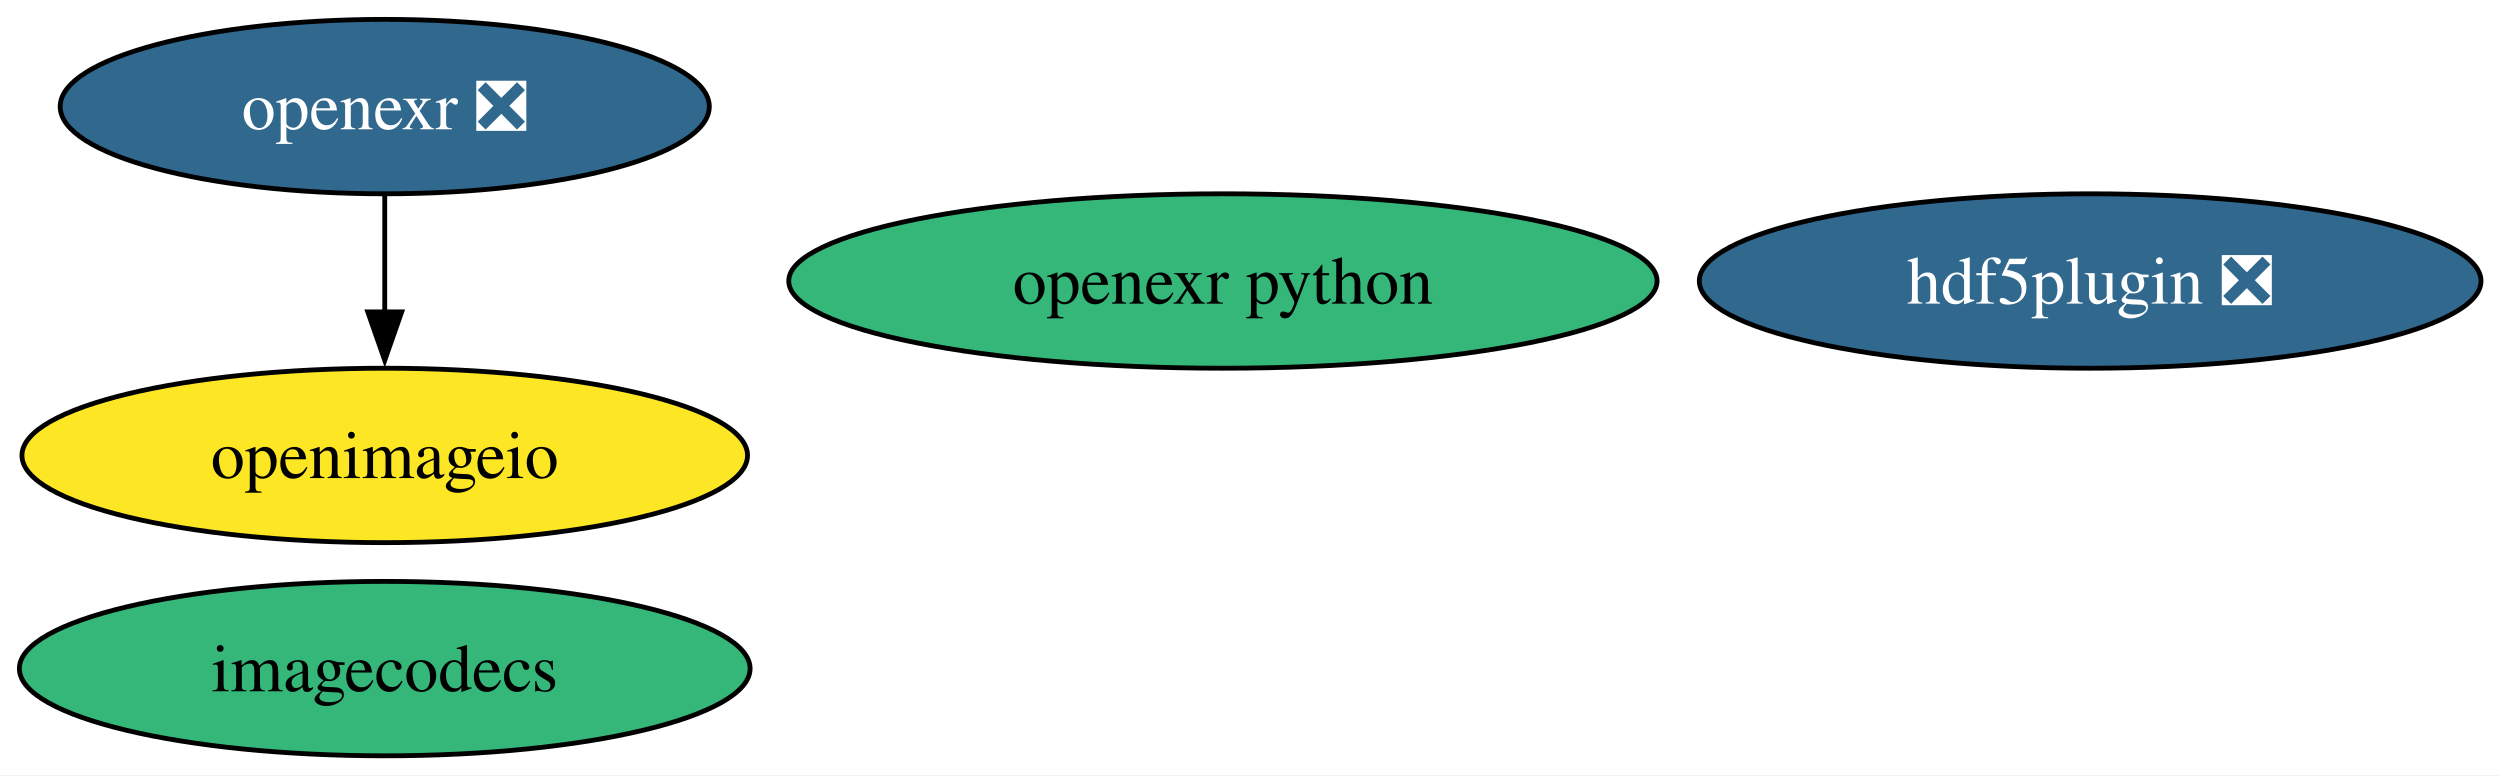
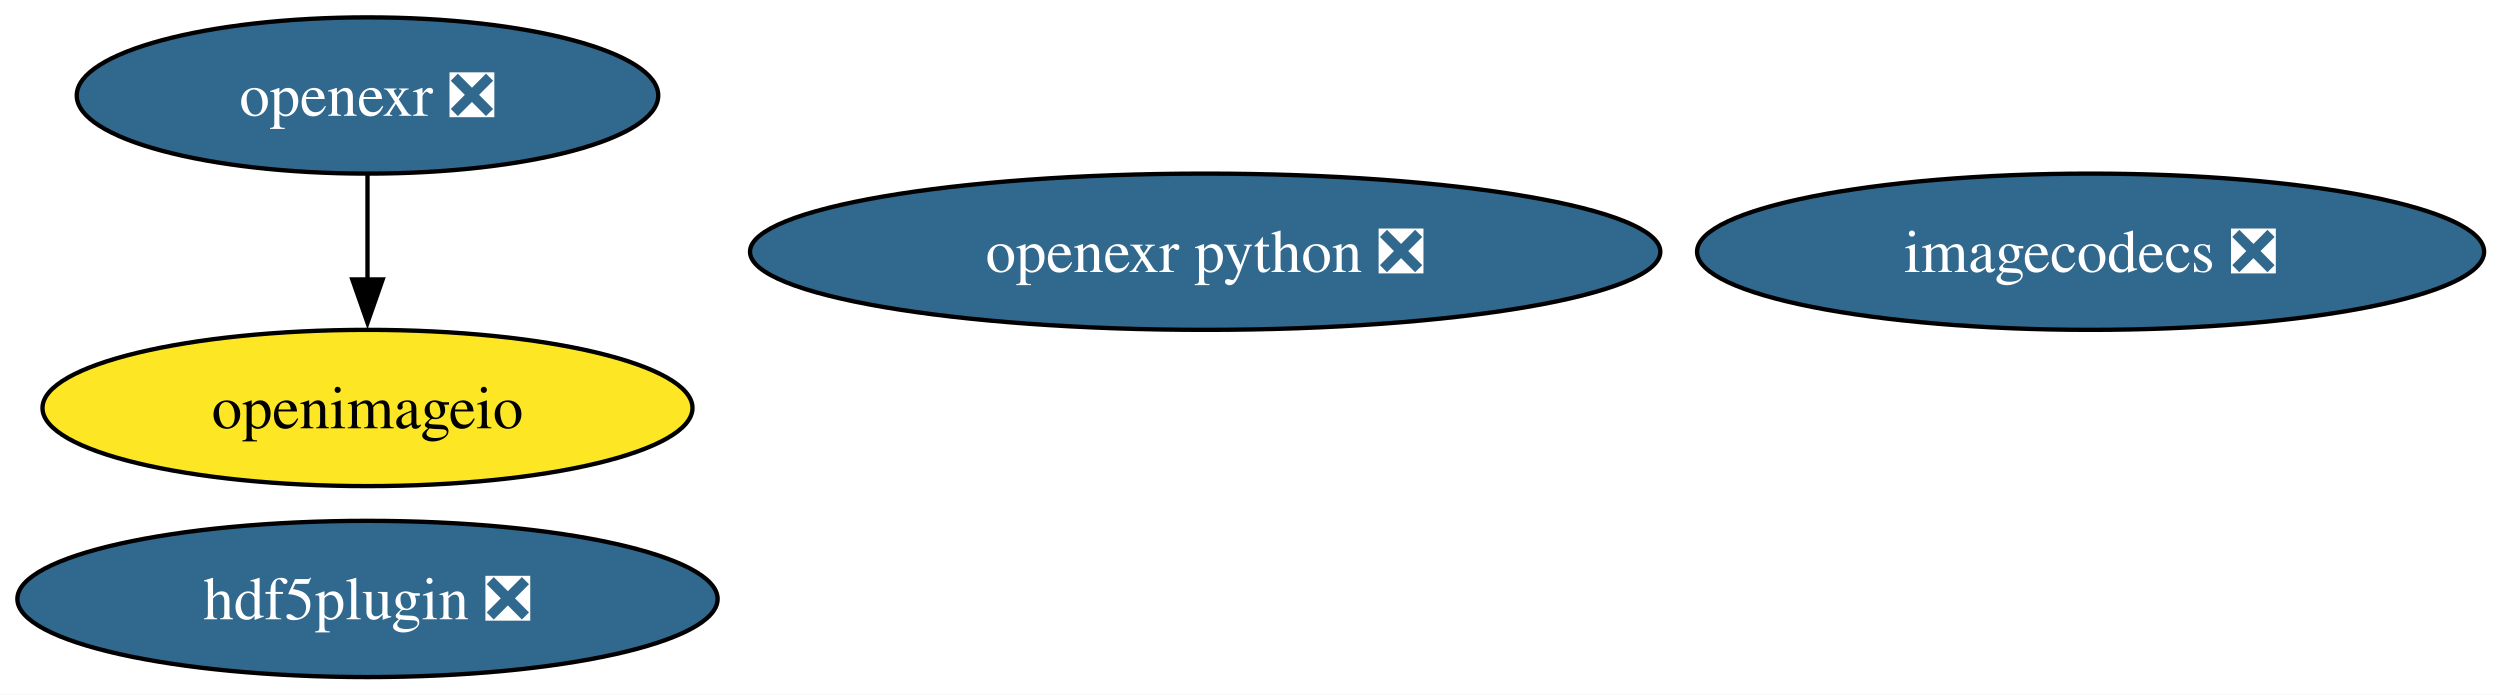
- <svg xmlns="http://www.w3.org/2000/svg" xmlns:xlink="http://www.w3.org/1999/xlink" width="516pt" height="160pt" viewBox="0.00 0.00 516.00 160.00">
+ <svg xmlns="http://www.w3.org/2000/svg" xmlns:xlink="http://www.w3.org/1999/xlink" width="576pt" height="160pt" viewBox="0.00 0.00 576.00 160.00">
  <g id="graph0" class="graph" transform="scale(1 1) rotate(0) translate(4 156)">
-     <polygon fill="white" stroke="none" points="-4,4 -4,-156 512.08,-156 512.08,4 -4,4" />
+     <polygon fill="white" stroke="none" points="-4,4 -4,-156 572.34,-156 572.34,4 -4,4" />
    <g id="node1" class="node">
      <g id="a_node1">
        <a xlink:href="https://github.com/conda-forge/hdf5plugin-feedstock/pull/82" xlink:title="hdf5plugin ❎">
-           <ellipse fill="#31688e" stroke="black" cx="427.41" cy="-98" rx="80.67" ry="18" />
-           <text xml:space="preserve" text-anchor="middle" x="427.41" y="-93.33" font-family="Times,serif" font-size="14.00" fill="white">hdf5plugin ❎</text>
+           <ellipse fill="#31688e" stroke="black" cx="80.67" cy="-18" rx="80.67" ry="18" />
+           <text xml:space="preserve" text-anchor="middle" x="80.67" y="-13.32" font-family="Times,serif" font-size="14.00" fill="white">hdf5plugin ❎</text>
        </a>
      </g>
    </g>
    <g id="node2" class="node">
      <g id="a_node2">
-         <a xlink:href="https://github.com/conda-forge/imagecodecs-feedstock" xlink:title="imagecodecs">
-           <ellipse fill="#35b779" stroke="black" cx="75.41" cy="-18" rx="75.41" ry="18" />
-           <text xml:space="preserve" text-anchor="middle" x="75.41" y="-13.32" font-family="Times,serif" font-size="14.00">imagecodecs</text>
+         <a xlink:href="https://github.com/conda-forge/imagecodecs-feedstock/pull/170" xlink:title="imagecodecs ❎">
+           <ellipse fill="#31688e" stroke="black" cx="477.67" cy="-98" rx="90.67" ry="18" />
+           <text xml:space="preserve" text-anchor="middle" x="477.67" y="-93.33" font-family="Times,serif" font-size="14.00" fill="white">imagecodecs ❎</text>
        </a>
      </g>
    </g>
    <g id="node3" class="node">
      <g id="a_node3">
        <a xlink:href="https://github.com/conda-forge/openexr-feedstock/pull/96" xlink:title="openexr ❎">
-           <ellipse fill="#31688e" stroke="black" cx="75.41" cy="-134" rx="66.99" ry="18" />
-           <text xml:space="preserve" text-anchor="middle" x="75.41" y="-129.32" font-family="Times,serif" font-size="14.00" fill="white">openexr ❎</text>
+           <ellipse fill="#31688e" stroke="black" cx="80.67" cy="-134" rx="66.99" ry="18" />
+           <text xml:space="preserve" text-anchor="middle" x="80.67" y="-129.32" font-family="Times,serif" font-size="14.00" fill="white">openexr ❎</text>
        </a>
      </g>
    </g>
    <g id="node5" class="node">
      <g id="a_node5">
        <a xlink:href="https://github.com/conda-forge/openimageio-feedstock" xlink:title="openimageio">
-           <ellipse fill="#fde725" stroke="black" cx="75.41" cy="-62" rx="74.88" ry="18" />
-           <text xml:space="preserve" text-anchor="middle" x="75.41" y="-57.33" font-family="Times,serif" font-size="14.00">openimageio</text>
+           <ellipse fill="#fde725" stroke="black" cx="80.67" cy="-62" rx="74.88" ry="18" />
+           <text xml:space="preserve" text-anchor="middle" x="80.67" y="-57.33" font-family="Times,serif" font-size="14.00">openimageio</text>
        </a>
      </g>
    </g>
    <g id="edge1" class="edge">
-       <path fill="none" stroke="black" d="M75.41,-115.7C75.41,-108.41 75.41,-99.73 75.41,-91.54" />
-       <polygon fill="black" stroke="black" points="78.91,-91.62 75.41,-81.62 71.91,-91.62 78.91,-91.62" />
+       <path fill="none" stroke="black" d="M80.67,-115.7C80.67,-108.41 80.67,-99.73 80.67,-91.54" />
+       <polygon fill="black" stroke="black" points="84.17,-91.62 80.67,-81.62 77.17,-91.62 84.17,-91.62" />
    </g>
    <g id="node4" class="node">
      <g id="a_node4">
-         <a xlink:href="https://github.com/conda-forge/openexr-python-feedstock" xlink:title="openexr python">
-           <ellipse fill="#35b779" stroke="black" cx="248.41" cy="-98" rx="89.61" ry="18" />
-           <text xml:space="preserve" text-anchor="middle" x="248.41" y="-93.33" font-family="Times,serif" font-size="14.00">openexr python</text>
+         <a xlink:href="https://github.com/conda-forge/openexr-python-feedstock/pull/55" xlink:title="openexr python ❎">
+           <ellipse fill="#31688e" stroke="black" cx="273.67" cy="-98" rx="104.87" ry="18" />
+           <text xml:space="preserve" text-anchor="middle" x="273.67" y="-93.33" font-family="Times,serif" font-size="14.00" fill="white">openexr python ❎</text>
        </a>
      </g>
    </g>
  </g>
</svg>
